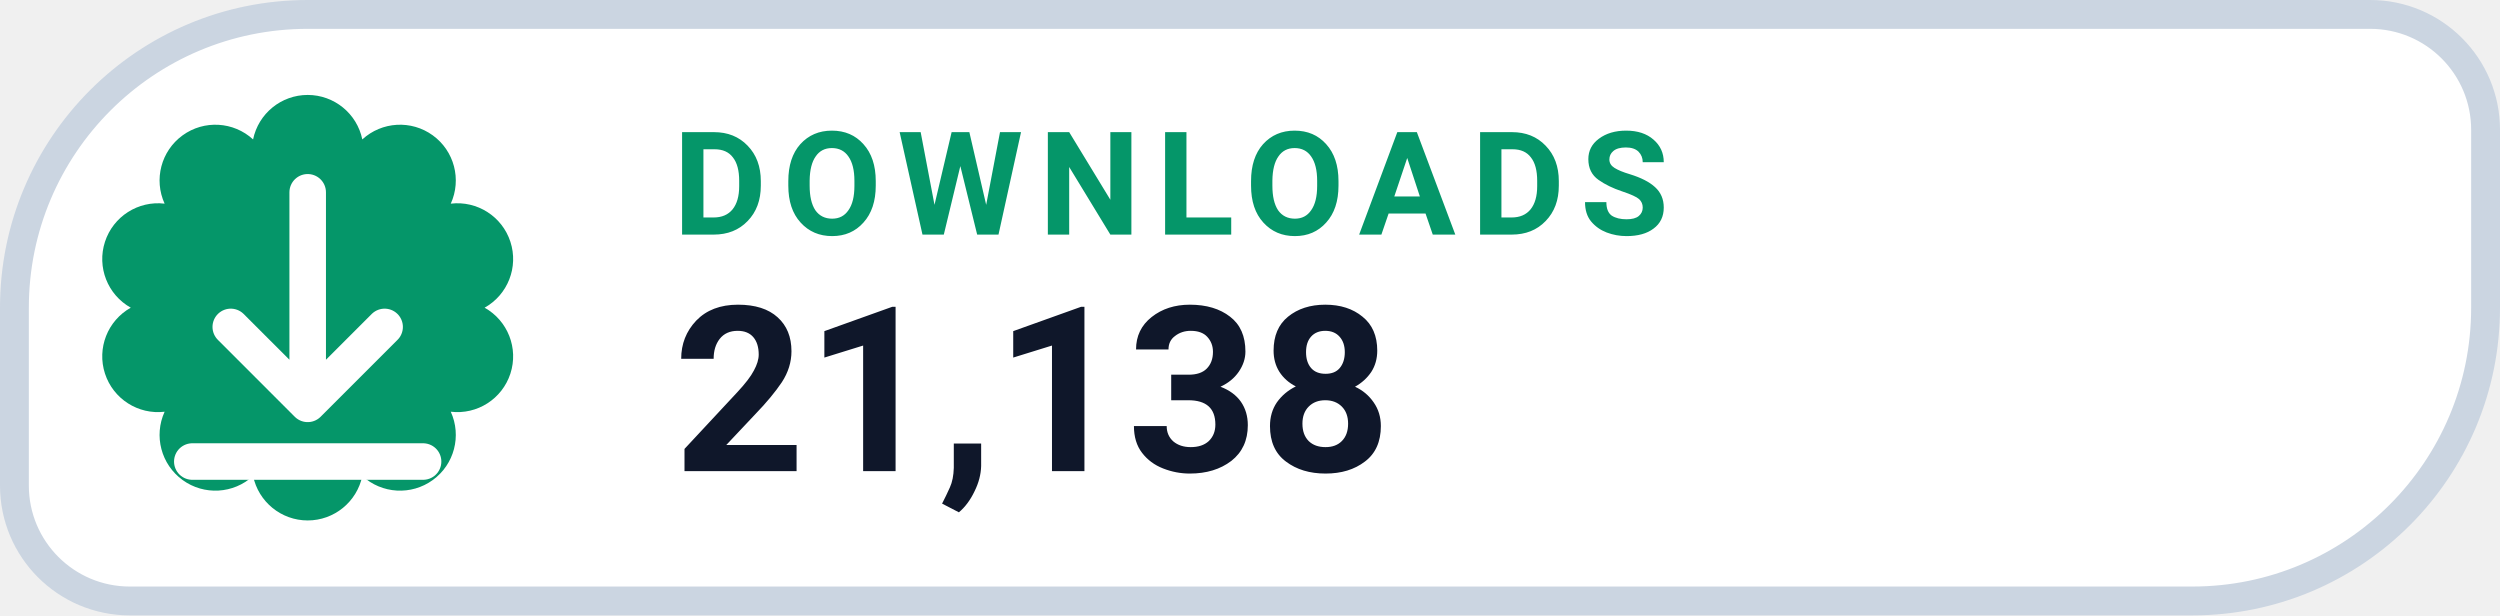
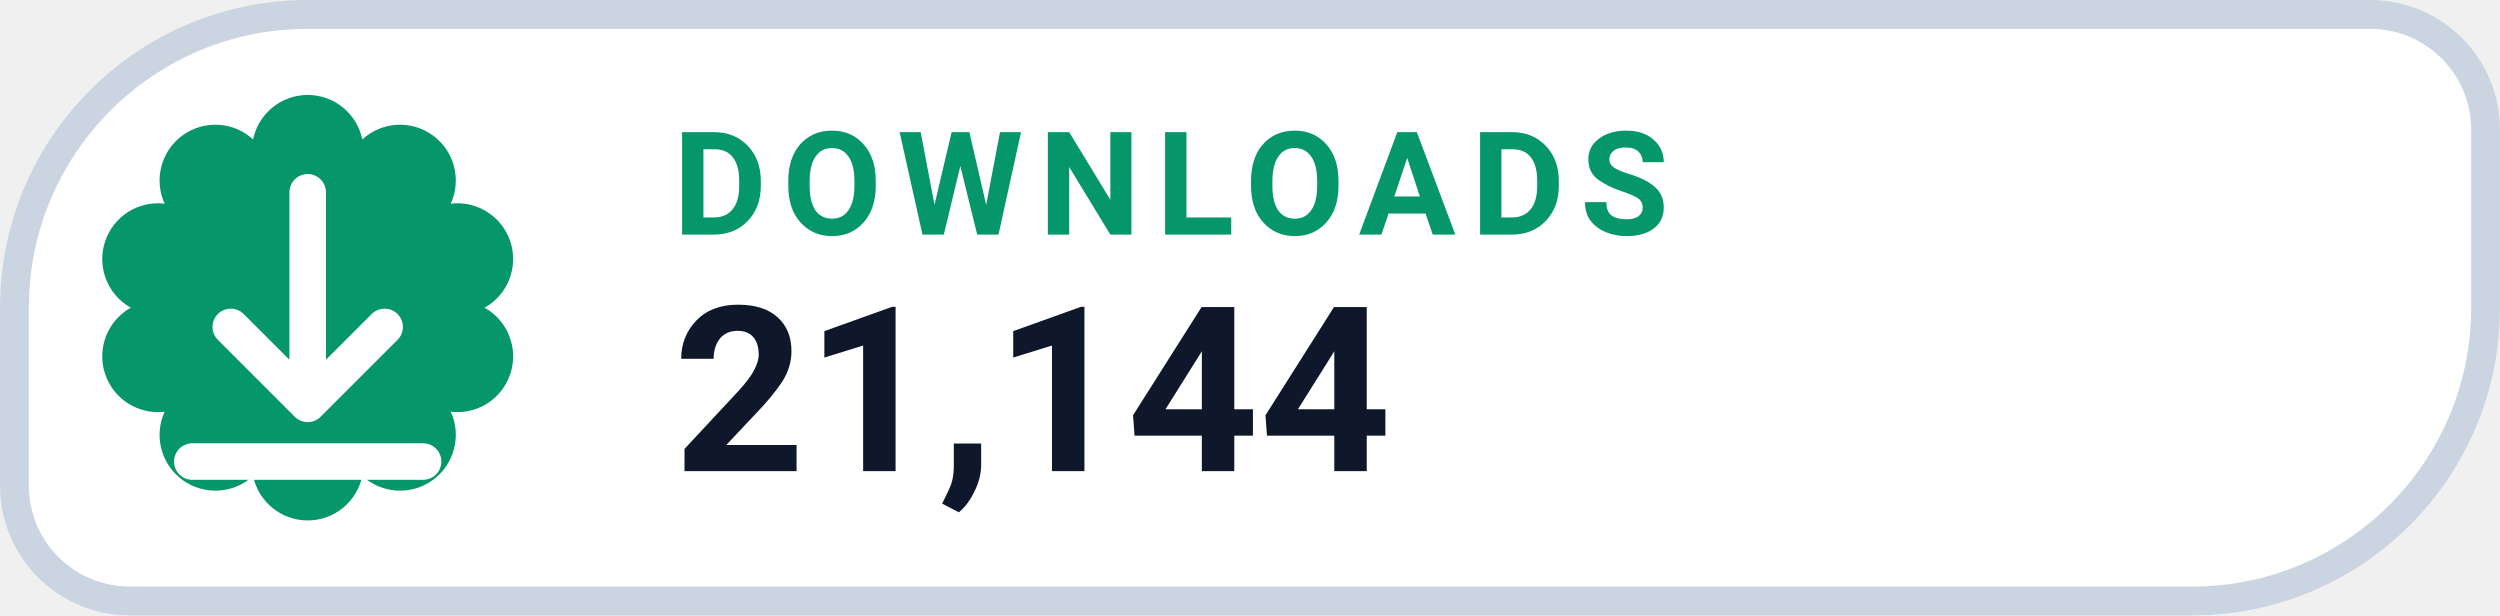
- <svg xmlns="http://www.w3.org/2000/svg" width="130" height="32" viewBox="0 0 130 32" role="img" aria-label="DOWNLOADS 21,138">
+ <svg xmlns="http://www.w3.org/2000/svg" width="130" height="32" viewBox="0 0 130 32" role="img" aria-label="DOWNLOADS 21,144">
  <path d="M 16.00 0.75 H 123.25 A 6.00 6.00 0 0 1 129.25 6.75 V 16.00 A 15.25 15.25 0 0 1 114.00 31.25 H 6.75 A 6.00 6.00 0 0 1 0.75 25.25 V 16.00 A 15.25 15.25 0 0 1 16.00 0.75 Z" fill="#FFFFFF" stroke="#CBD5E1" stroke-width="1.5" />
  <path d="M 13.16 7.25 A 2.90 2.90 0 0 1 18.84 7.25 A 2.90 2.90 0 0 1 23.44 10.59 A 2.90 2.90 0 0 1 25.20 16.00 A 2.90 2.90 0 0 1 23.44 21.41 A 2.90 2.90 0 0 1 18.84 24.75 A 2.90 2.90 0 0 1 13.16 24.75 A 2.90 2.90 0 0 1 8.56 21.41 A 2.90 2.90 0 0 1 6.80 16.00 A 2.90 2.90 0 0 1 8.56 10.59 A 2.90 2.90 0 0 1 13.16 7.25 Z" fill="#059669" />
  <g transform="translate(16 16)" style="color:#FFFFFF;">
    <path d="M0 -6 v11 m0 0 l4 -4 m-4 4 l-4 -4 M-6 8 h12" fill="none" stroke="currentColor" stroke-width="1.9" stroke-linecap="round" stroke-linejoin="round" />
  </g>
  <text x="35" y="12.2" fill="#059669" font-family="-apple-system,BlinkMacSystemFont,'Segoe UI',Roboto,Helvetica,Arial,sans-serif" font-size="7.5" font-weight="700" letter-spacing=".8">DOWNLOADS</text>
-   <text x="35" y="24.5" fill="#0F172A" font-family="-apple-system,BlinkMacSystemFont,'Segoe UI',Roboto,Helvetica,Arial,sans-serif" font-size="12" font-weight="750">21,138</text>
+   <text x="35" y="24.5" fill="#0F172A" font-family="-apple-system,BlinkMacSystemFont,'Segoe UI',Roboto,Helvetica,Arial,sans-serif" font-size="12" font-weight="750">21,144</text>
</svg>
